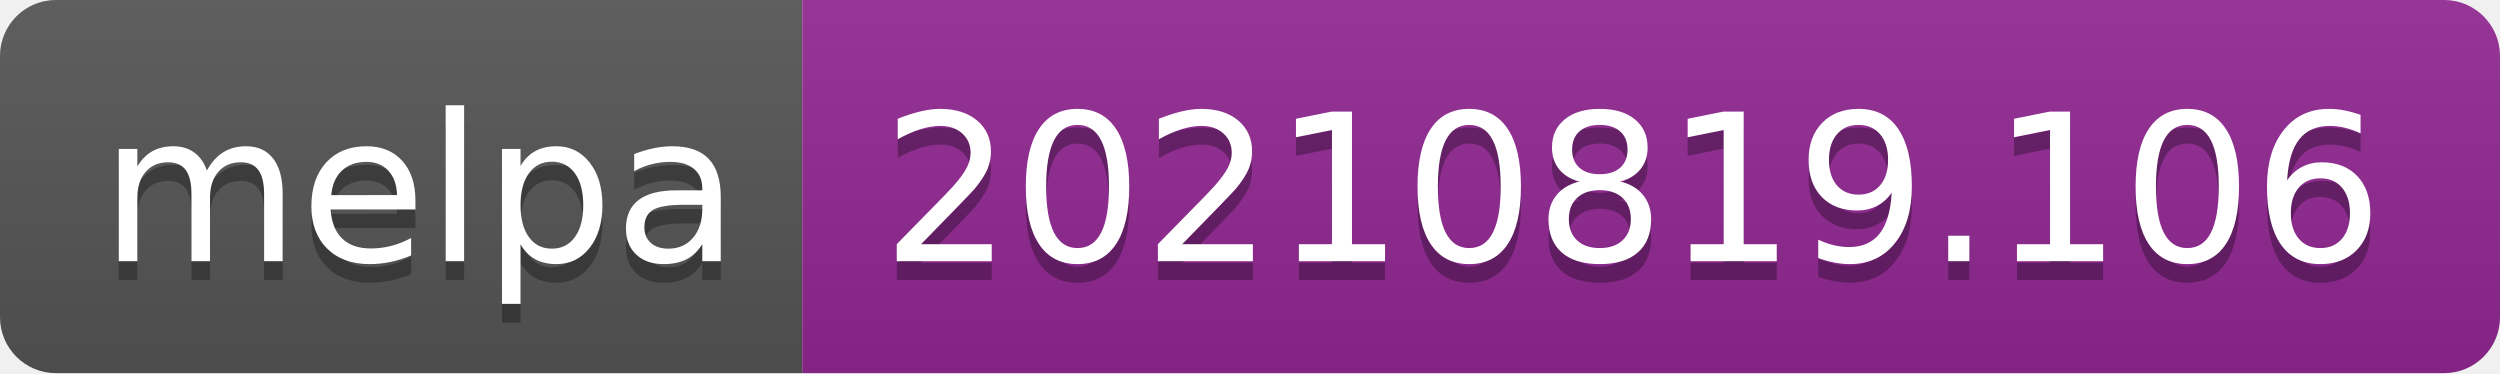
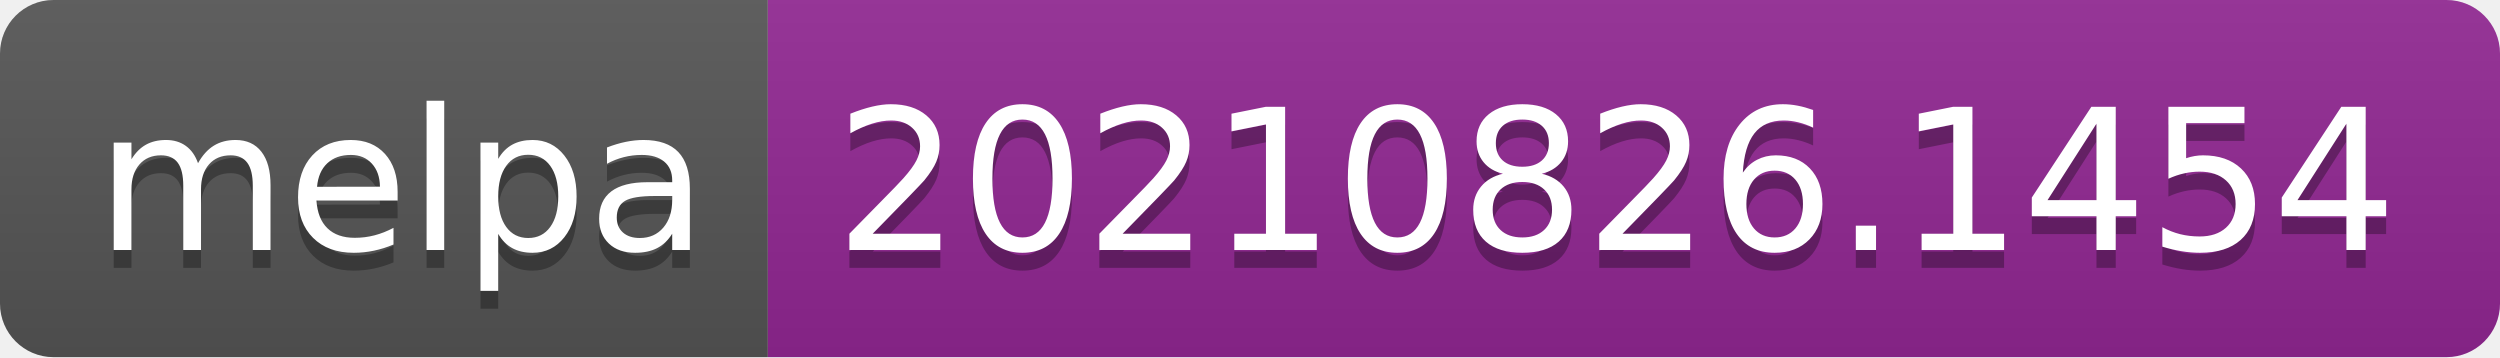
- <svg xmlns="http://www.w3.org/2000/svg" width="134" height="20" role="img" aria-label="melpa: 20210819.106">
+ <svg xmlns="http://www.w3.org/2000/svg" width="140" height="20" role="img" aria-label="melpa: 20210826.1454">
  <linearGradient id="s" x2="0" y2="100%">
    <stop offset="0" stop-color="#bbb" stop-opacity=".1" />
    <stop offset="1" stop-opacity=".1" />
  </linearGradient>
  <clipPath id="r">
-     <rect width="134" height="20" rx="3" fill="#fff" />
+     <rect width="140" height="20" rx="3" fill="#fff" />
  </clipPath>
  <g clip-path="url(#r)">
    <rect width="43" height="20" fill="#555" />
-     <rect x="43" width="91" height="20" fill="#922793" />
-     <rect width="134" height="20" fill="url(#s)" />
+     <rect x="43" width="97" height="20" fill="#922793" />
+     <rect width="140" height="20" fill="url(#s)" />
  </g>
  <g fill="#fff" text-anchor="middle" font-family="Verdana,Geneva,DejaVu Sans,sans-serif" text-rendering="geometricPrecision" font-size="110">
    <text aria-hidden="true" x="225" y="150" fill="#010101" fill-opacity=".3" transform="scale(.1)" textLength="330">melpa</text>
    <text x="225" y="140" transform="scale(.1)" fill="#fff" textLength="330">melpa</text>
-     <text aria-hidden="true" x="875" y="150" fill="#010101" fill-opacity=".3" transform="scale(.1)" textLength="810">20210819.106</text>
-     <text x="875" y="140" transform="scale(.1)" fill="#fff" textLength="810">20210819.106</text>
+     <text aria-hidden="true" x="905" y="150" fill="#010101" fill-opacity=".3" transform="scale(.1)" textLength="870">20210826.1454</text>
+     <text x="905" y="140" transform="scale(.1)" fill="#fff" textLength="870">20210826.1454</text>
  </g>
</svg>
